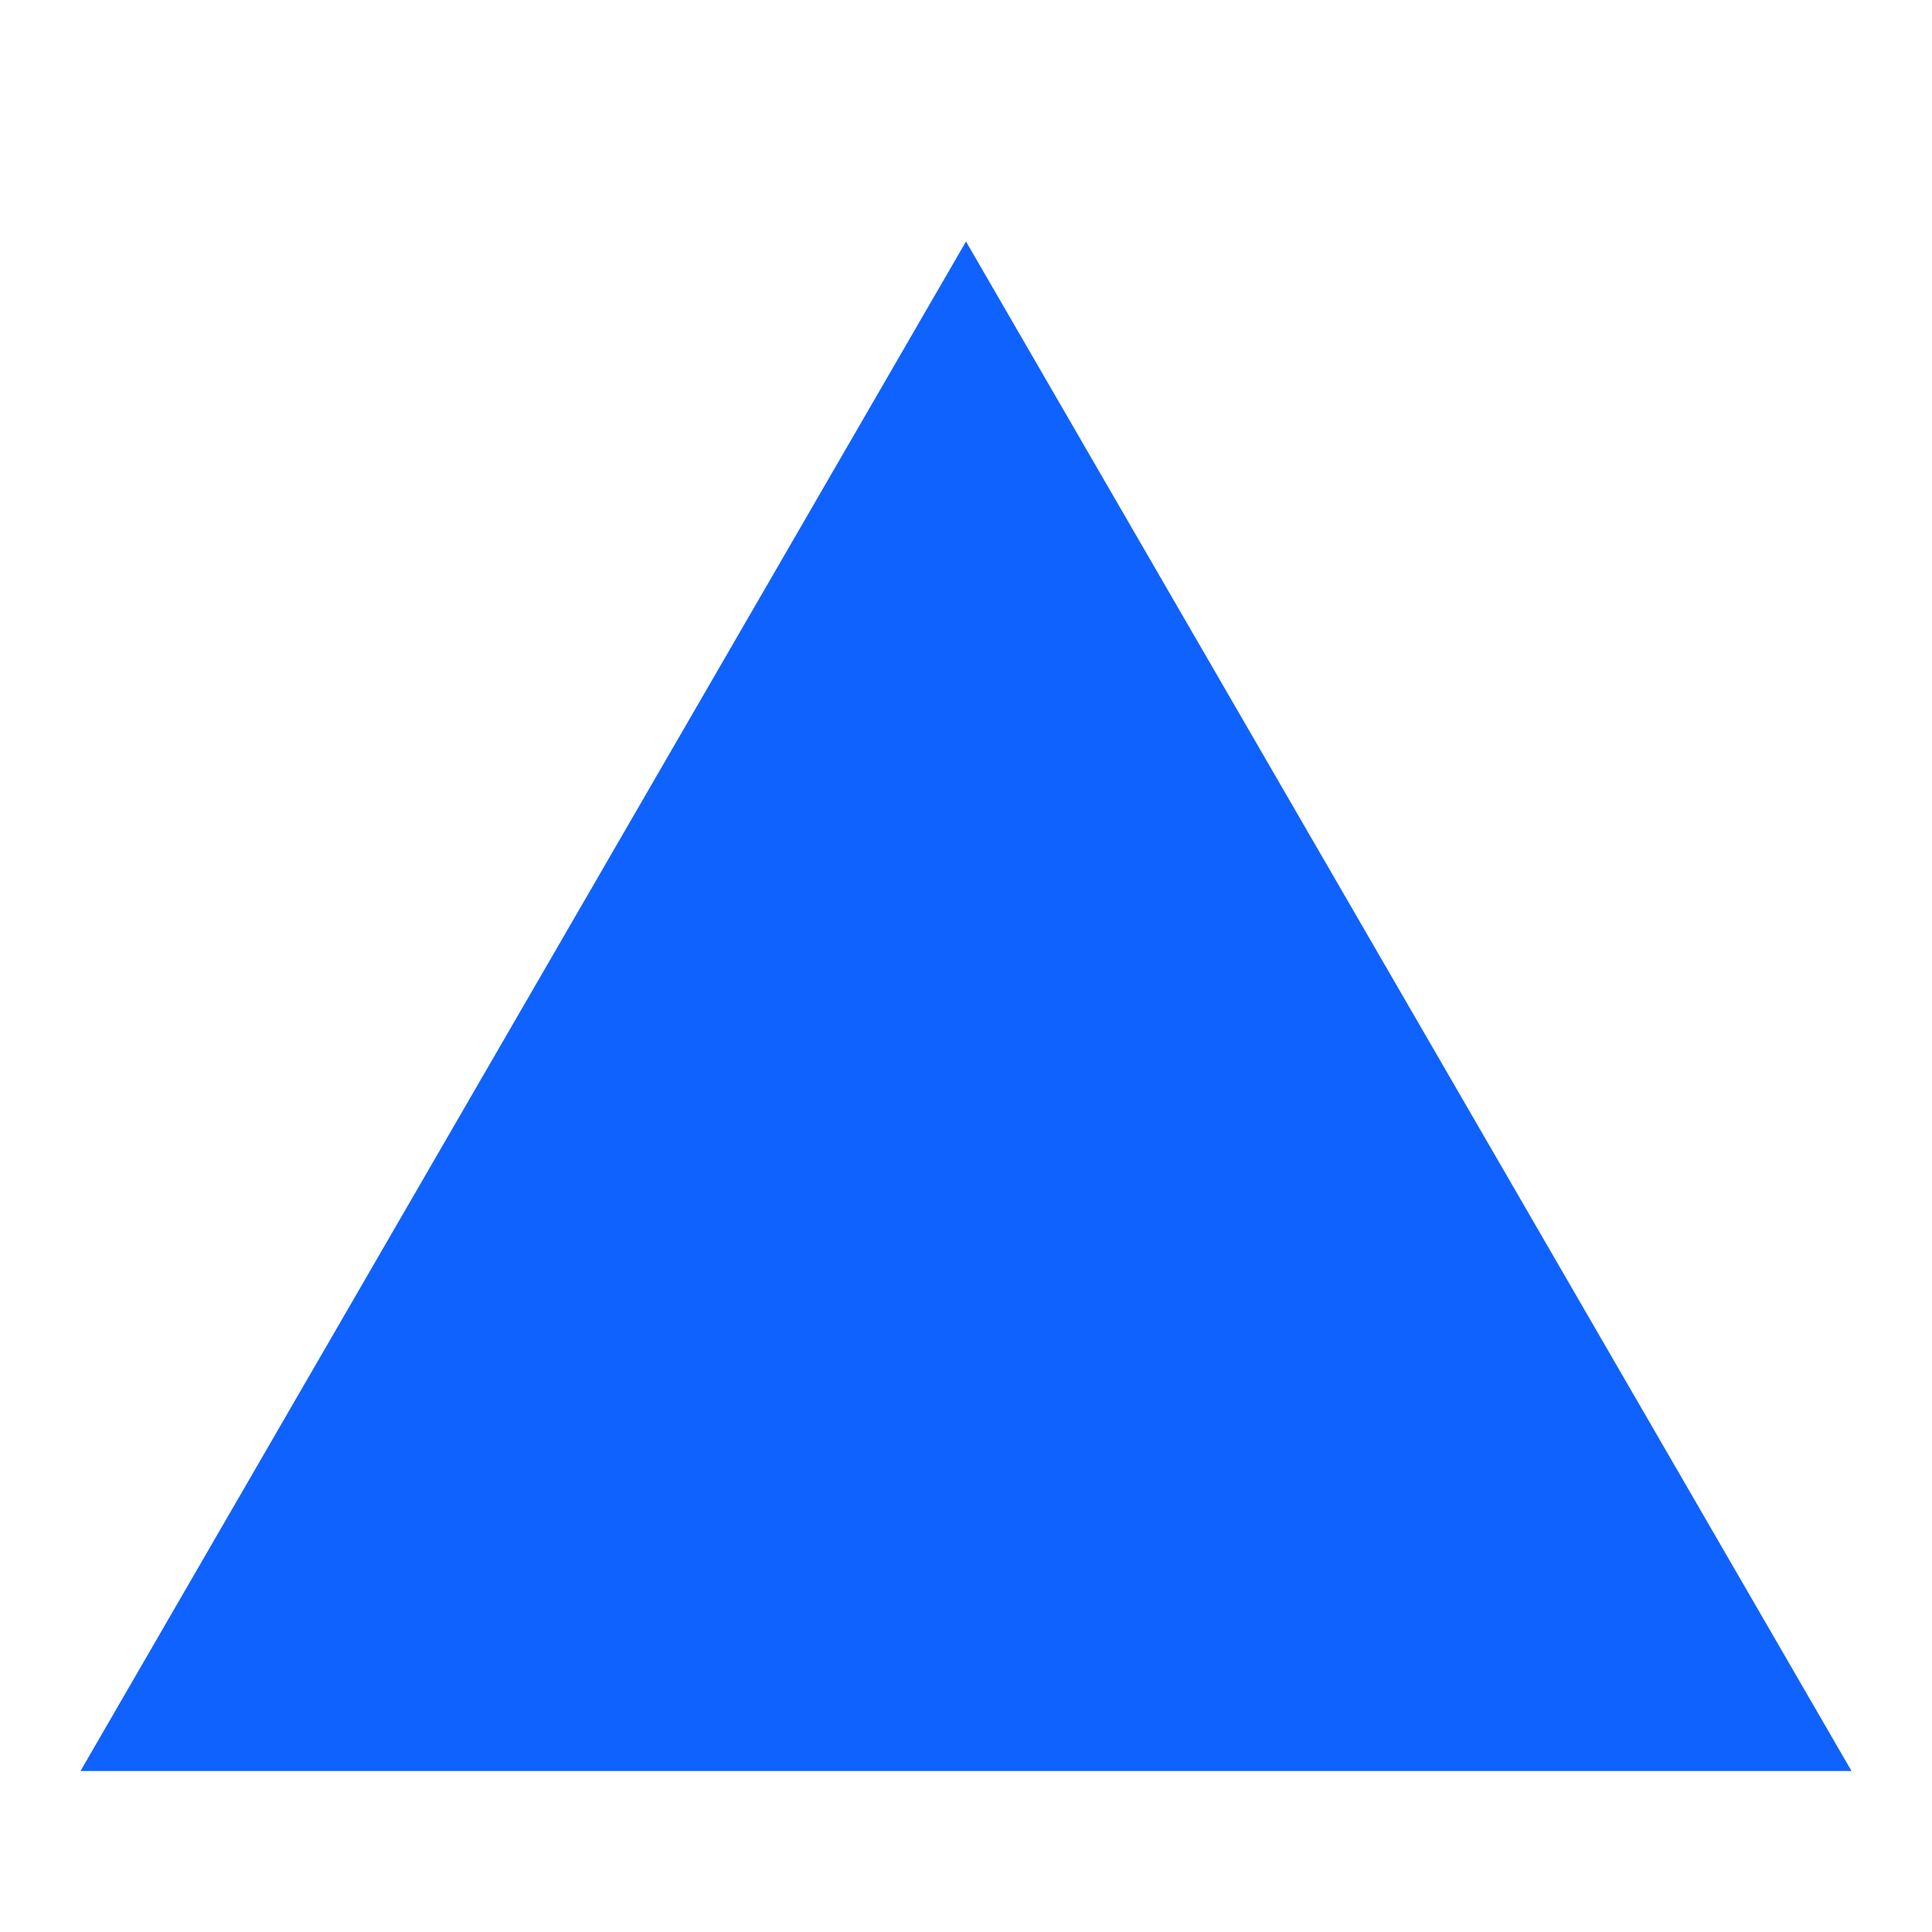
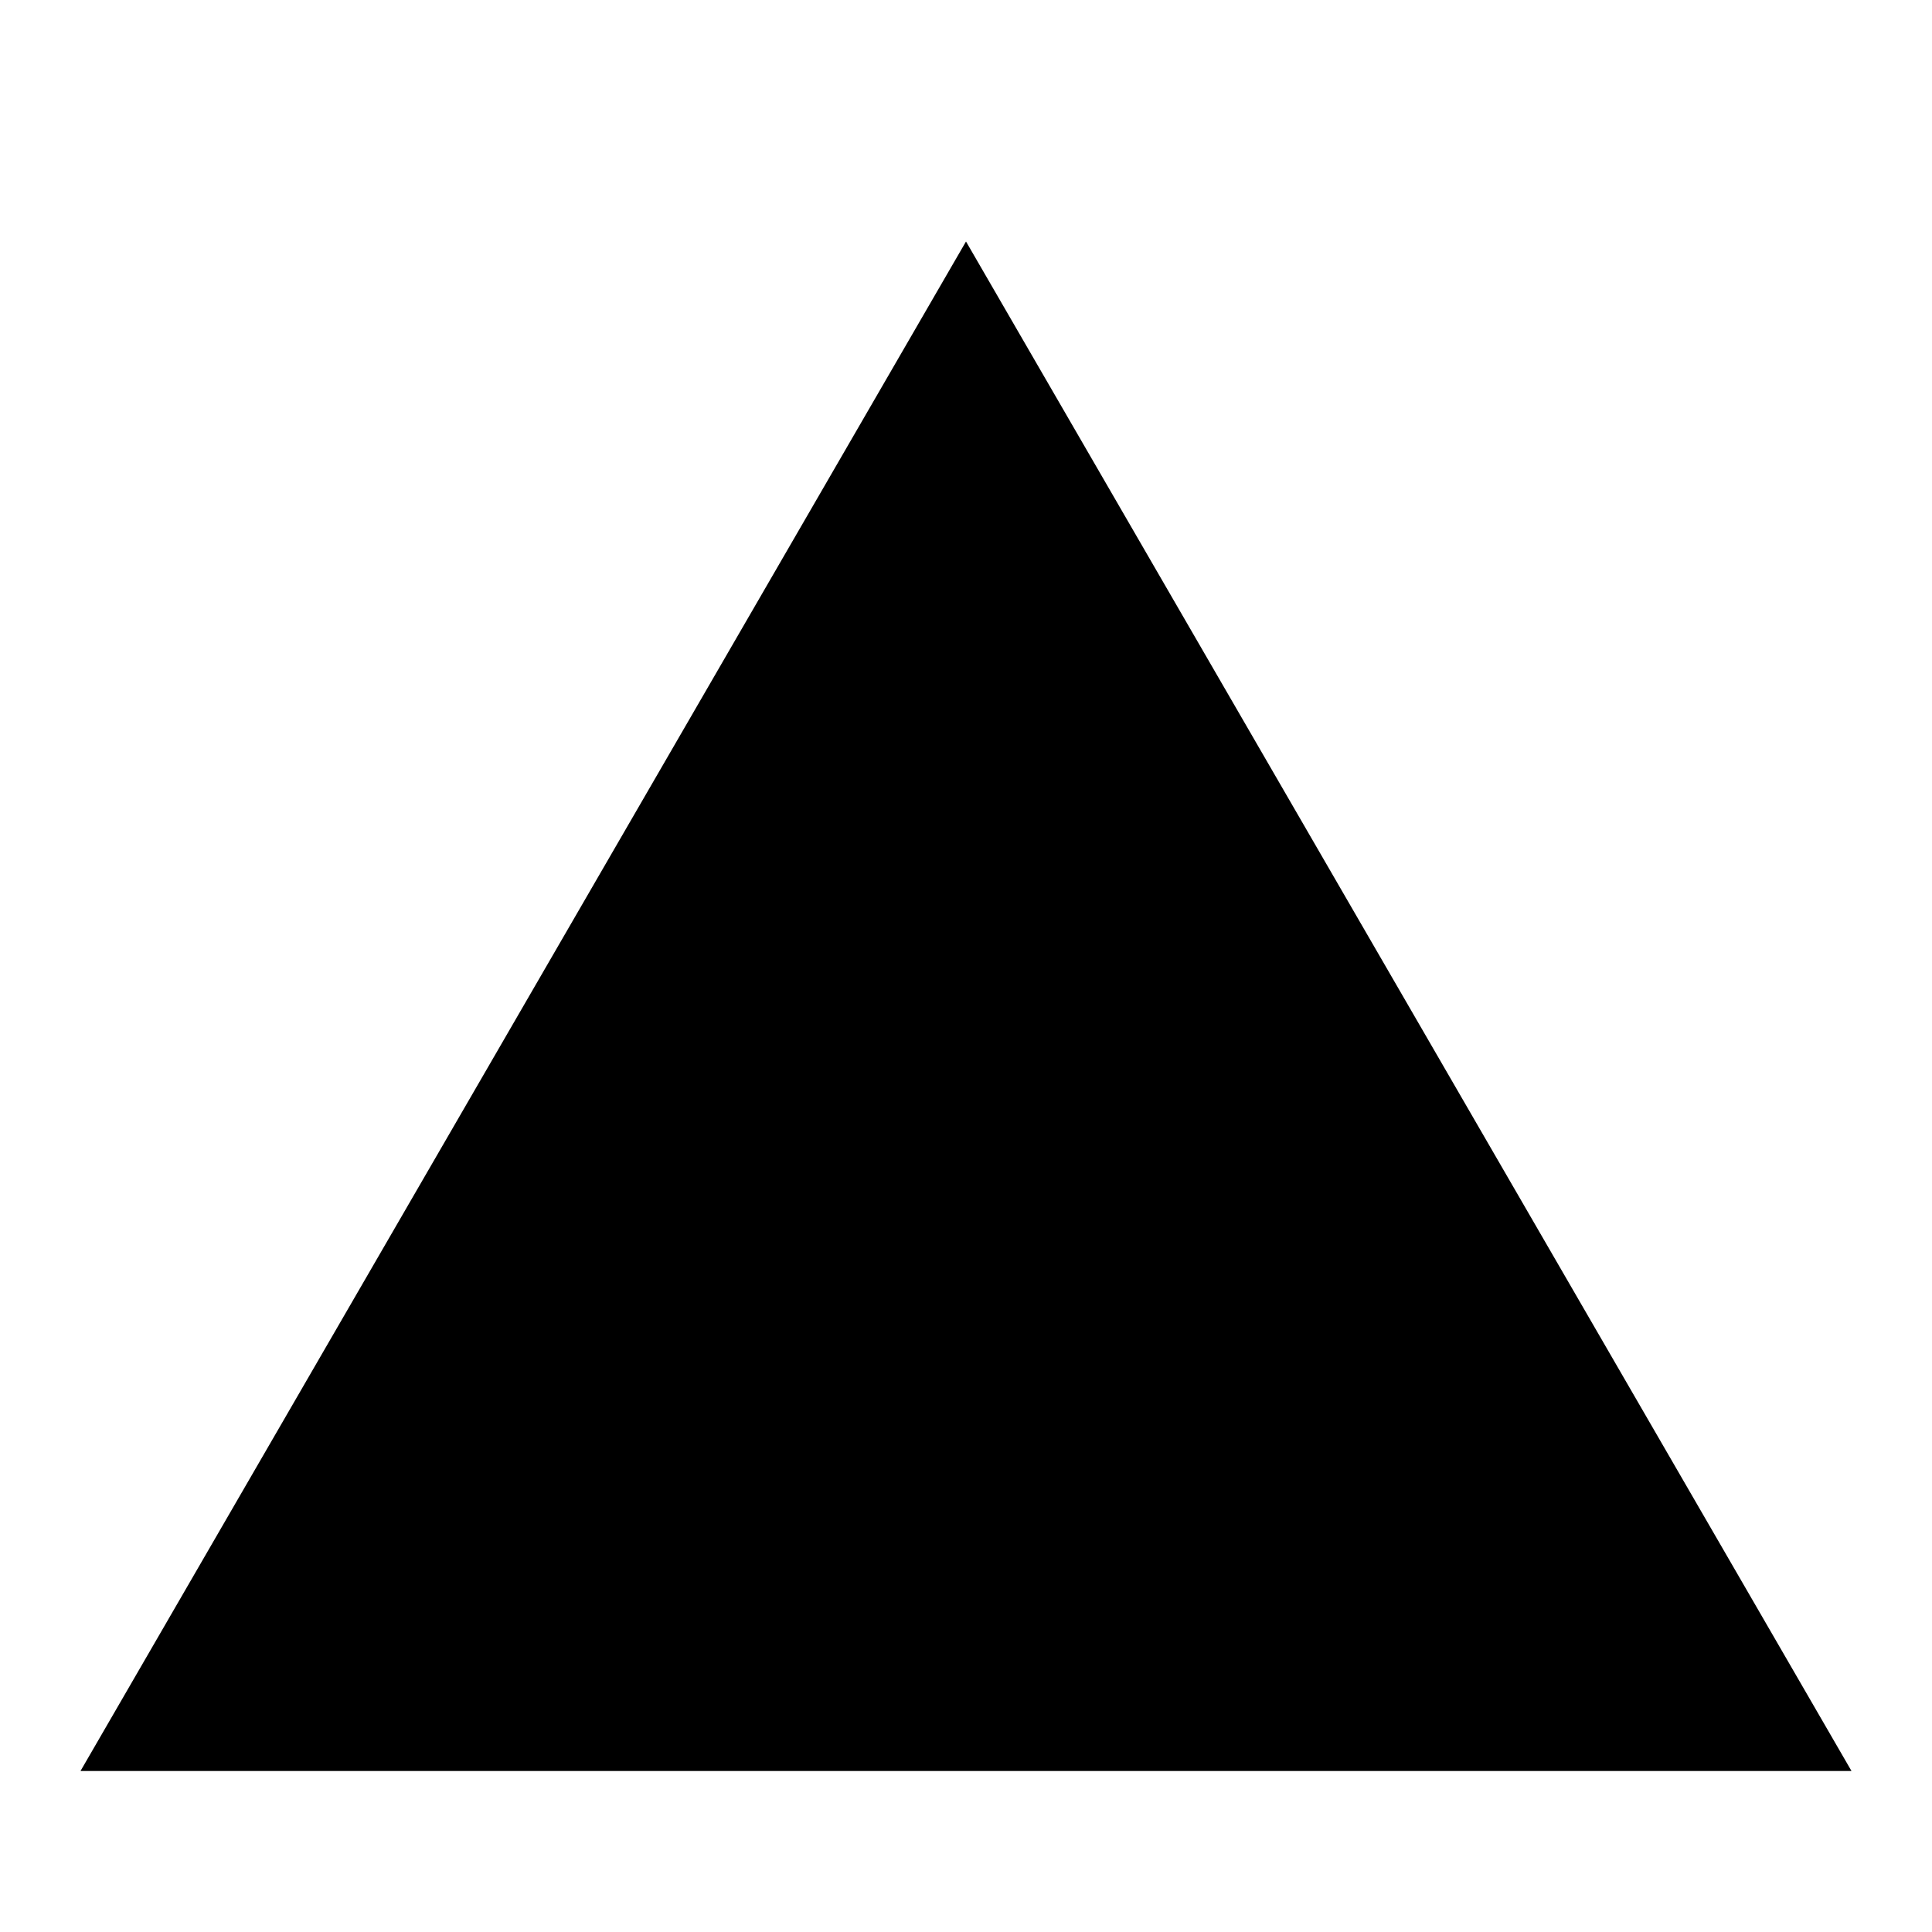
- <svg xmlns="http://www.w3.org/2000/svg" viewBox="0 0 1024 1024" height="10px" width="10px" style="fill: #0f62fe;">
+ <svg xmlns="http://www.w3.org/2000/svg" viewBox="0 0 1024 1024" height="10px" width="10px">
  <g id="UpTriangle_svg">
    <path d="M42.667 938.667l469.333-810.667 469.333 810.667z" />
  </g>
</svg>
